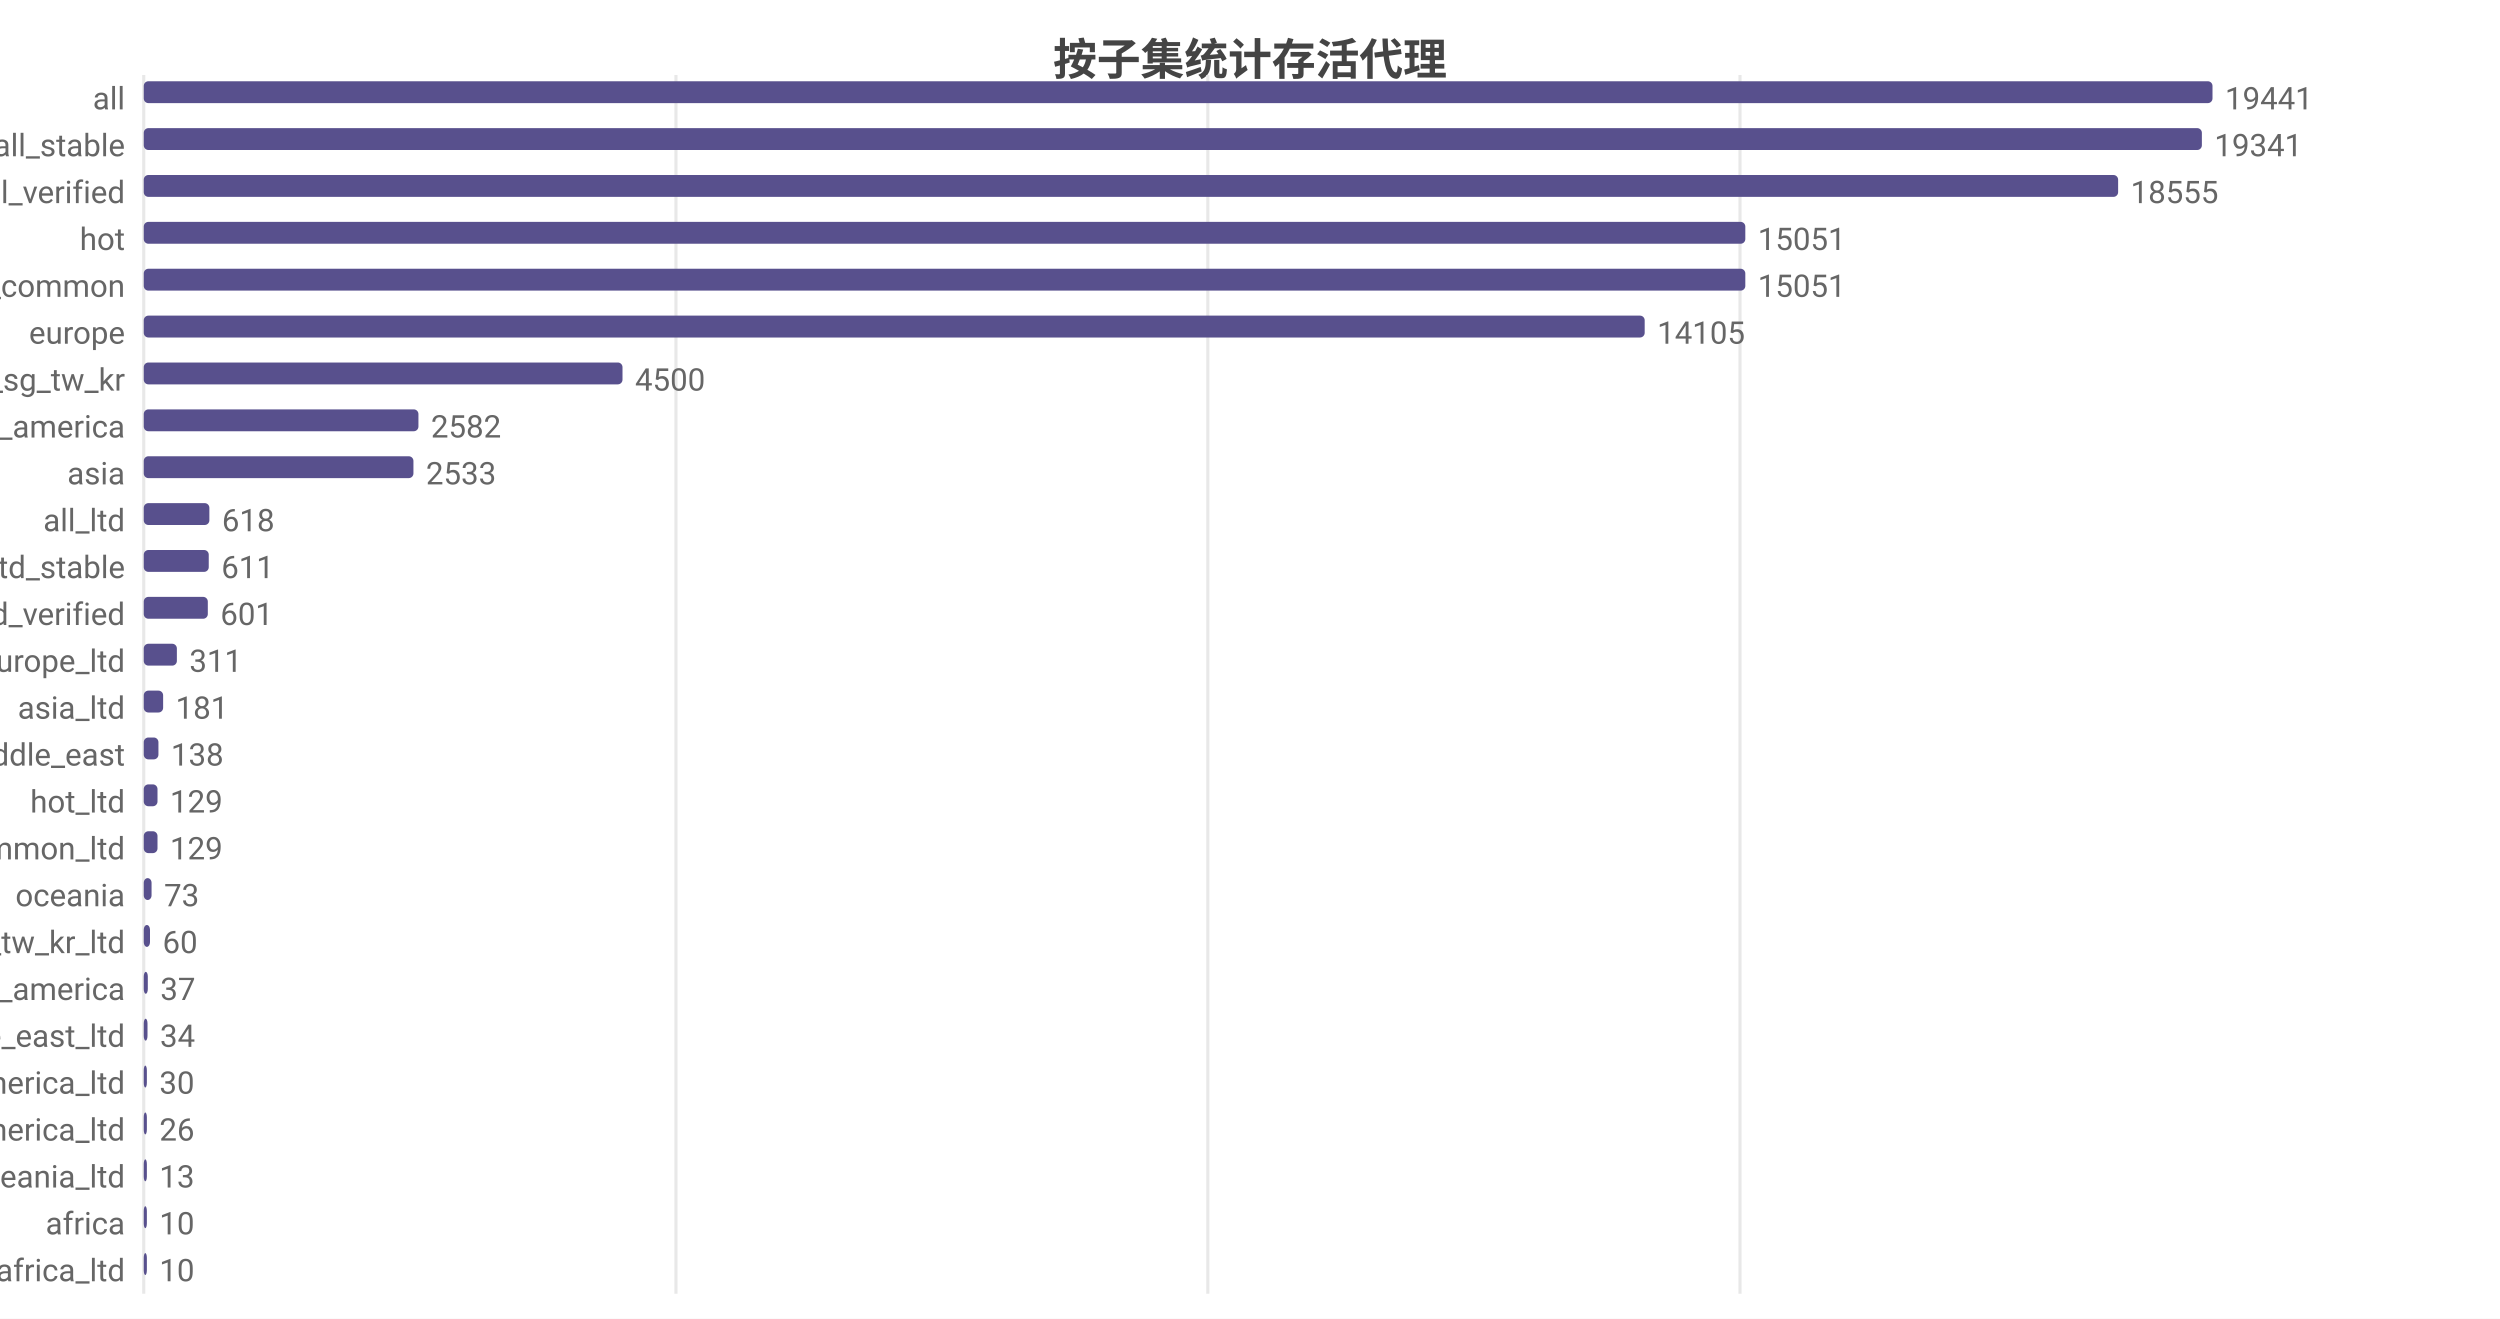
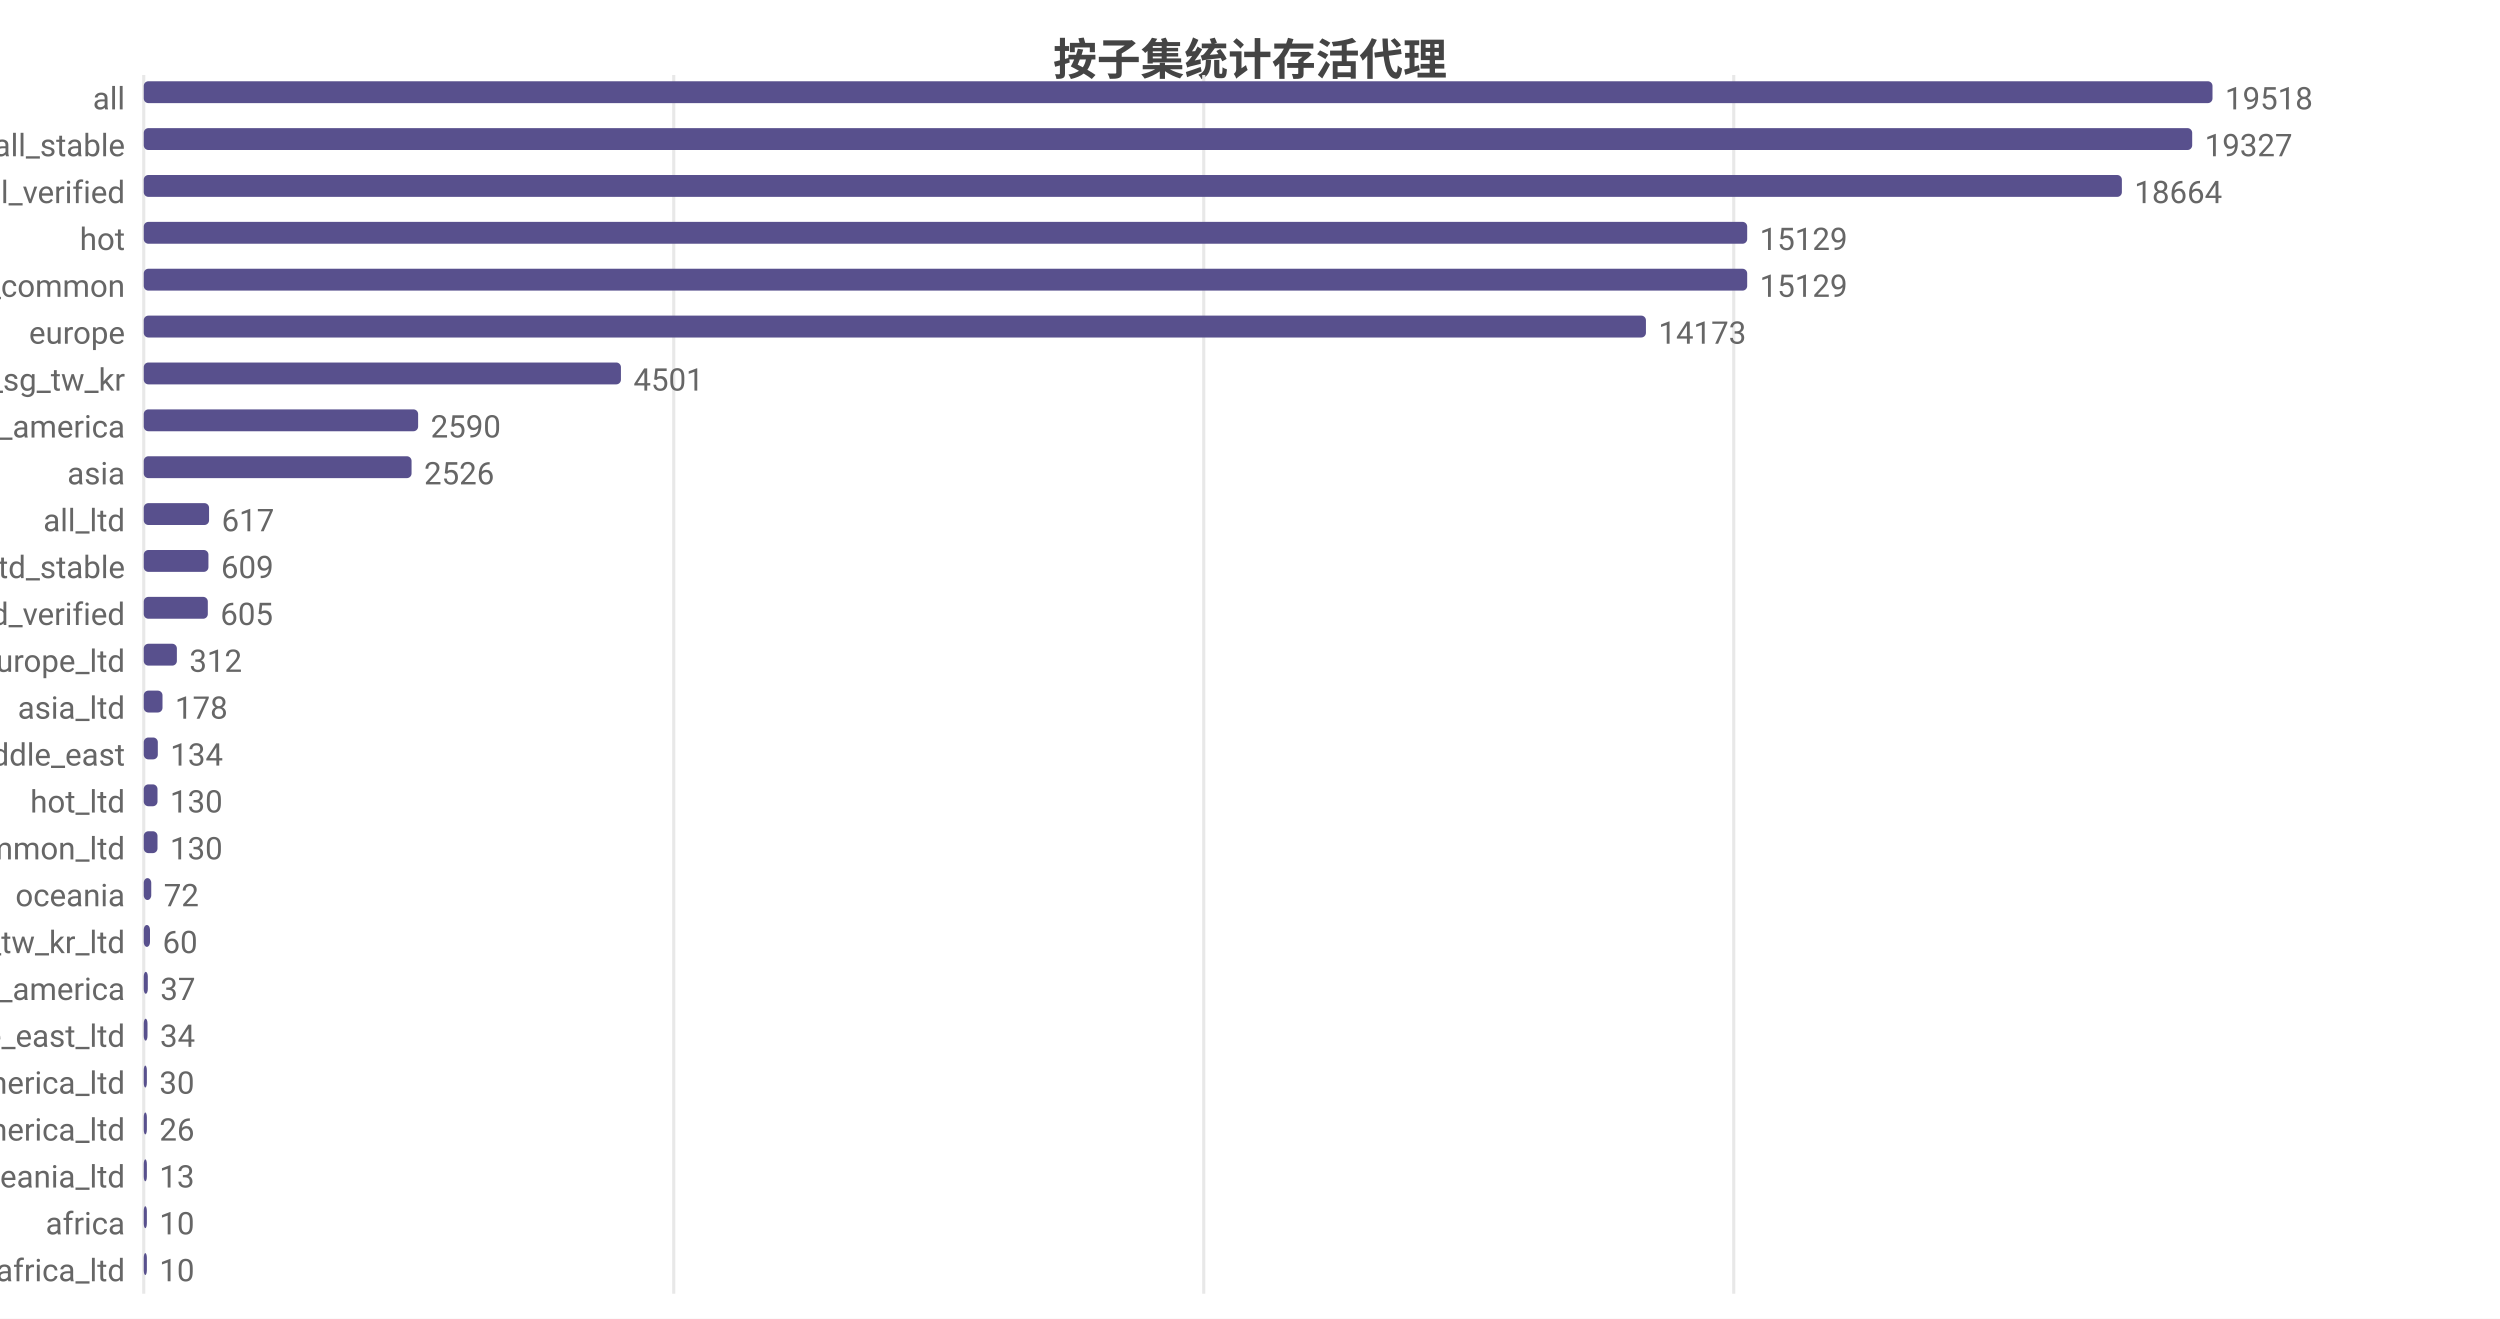
<svg xmlns="http://www.w3.org/2000/svg" width="800" height="422" viewBox="0 0 800 422">
  <rect width="800" height="422" fill="#ffffff" />
  <style>text{font-family:system-ui,-apple-system,'Segoe UI',Roboto,'PingFang SC','Microsoft YaHei','Noto Sans CJK SC',sans-serif}.g{stroke:#e8e8e8;stroke-width:1}.a{stroke:#999;stroke-width:1}.t{font-size:10px;fill:#666}.m{font-size:10px;text-anchor:middle;fill:#666}.e{font-size:10px;text-anchor:end;fill:#666}.l{font-size:11px;fill:#333}.tt{font-size:14px;font-weight:600;text-anchor:middle;fill:#444}.em{font-size:13px;text-anchor:middle;fill:#999}</style>
  <text class="tt" x="400.0" y="24">按子集统计存活代理</text>
  <line class="g" x1="46" y1="24" x2="46" y2="414" />
-   <line class="g" x1="216.3" y1="24" x2="216.3" y2="414" />
-   <line class="g" x1="386.5" y1="24" x2="386.5" y2="414" />
-   <line class="g" x1="556.8" y1="24" x2="556.8" y2="414" />
+   <line class="g" x1="215.6" y1="24" x2="215.6" y2="414" />
+   <line class="g" x1="385.2" y1="24" x2="385.2" y2="414" />
+   <line class="g" x1="554.8" y1="24" x2="554.8" y2="414" />
  <text class="e" x="40" y="35">all</text>
  <rect x="46" y="26" width="662" height="7" fill="#58508d" rx="1.5" />
-   <text class="t" x="712" y="35">19441</text>
+   <text class="t" x="712" y="35">19518</text>
  <text class="e" x="40" y="50">all_stable</text>
-   <rect x="46" y="41" width="658.6" height="7" fill="#58508d" rx="1.5" />
-   <text class="t" x="708.6" y="50">19341</text>
+   <rect x="46" y="41" width="655.5" height="7" fill="#58508d" rx="1.5" />
+   <text class="t" x="705.5" y="50">19327</text>
  <text class="e" x="40" y="65">all_verified</text>
-   <rect x="46" y="56" width="631.8" height="7" fill="#58508d" rx="1.5" />
-   <text class="t" x="681.8" y="65">18555</text>
+   <rect x="46" y="56" width="633.0" height="7" fill="#58508d" rx="1.5" />
+   <text class="t" x="683.0" y="65">18664</text>
  <text class="e" x="40" y="80">hot</text>
-   <rect x="46" y="71" width="512.5" height="7" fill="#58508d" rx="1.5" />
-   <text class="t" x="562.5" y="80">15051</text>
+   <rect x="46" y="71" width="513.1" height="7" fill="#58508d" rx="1.5" />
+   <text class="t" x="563.1" y="80">15129</text>
  <text class="e" x="40" y="95">cn_common</text>
-   <rect x="46" y="86" width="512.5" height="7" fill="#58508d" rx="1.5" />
-   <text class="t" x="562.5" y="95">15051</text>
+   <rect x="46" y="86" width="513.1" height="7" fill="#58508d" rx="1.5" />
+   <text class="t" x="563.1" y="95">15129</text>
  <text class="e" x="40" y="110">europe</text>
-   <rect x="46" y="101" width="480.3" height="7" fill="#58508d" rx="1.5" />
-   <text class="t" x="530.3" y="110">14105</text>
+   <rect x="46" y="101" width="480.7" height="7" fill="#58508d" rx="1.5" />
+   <text class="t" x="530.7" y="110">14173</text>
  <text class="e" x="40" y="125">hk_us_jp_sg_tw_kr</text>
-   <rect x="46" y="116" width="153.2" height="7" fill="#58508d" rx="1.5" />
-   <text class="t" x="203.2" y="125">4500</text>
+   <rect x="46" y="116" width="152.7" height="7" fill="#58508d" rx="1.5" />
+   <text class="t" x="202.7" y="125">4501</text>
  <text class="e" x="40" y="140">north_america</text>
-   <rect x="46" y="131" width="87.9" height="7" fill="#58508d" rx="1.5" />
-   <text class="t" x="137.9" y="140">2582</text>
+   <rect x="46" y="131" width="87.8" height="7" fill="#58508d" rx="1.5" />
+   <text class="t" x="137.8" y="140">2590</text>
  <text class="e" x="40" y="155">asia</text>
-   <rect x="46" y="146" width="86.3" height="7" fill="#58508d" rx="1.5" />
-   <text class="t" x="136.3" y="155">2533</text>
+   <rect x="46" y="146" width="85.7" height="7" fill="#58508d" rx="1.5" />
+   <text class="t" x="135.7" y="155">2526</text>
  <text class="e" x="40" y="170">all_ltd</text>
-   <rect x="46" y="161" width="21.0" height="7" fill="#58508d" rx="1.5" />
-   <text class="t" x="71.0" y="170">618</text>
+   <rect x="46" y="161" width="20.9" height="7" fill="#58508d" rx="1.5" />
+   <text class="t" x="70.9" y="170">617</text>
  <text class="e" x="40" y="185">all_ltd_stable</text>
-   <rect x="46" y="176" width="20.8" height="7" fill="#58508d" rx="1.5" />
-   <text class="t" x="70.8" y="185">611</text>
+   <rect x="46" y="176" width="20.7" height="7" fill="#58508d" rx="1.5" />
+   <text class="t" x="70.7" y="185">609</text>
  <text class="e" x="40" y="200">all_ltd_verified</text>
  <rect x="46" y="191" width="20.5" height="7" fill="#58508d" rx="1.5" />
-   <text class="t" x="70.5" y="200">601</text>
+   <text class="t" x="70.5" y="200">605</text>
  <text class="e" x="40" y="215">europe_ltd</text>
  <rect x="46" y="206" width="10.6" height="7" fill="#58508d" rx="1.5" />
-   <text class="t" x="60.6" y="215">311</text>
+   <text class="t" x="60.6" y="215">312</text>
  <text class="e" x="40" y="230">asia_ltd</text>
-   <rect x="46" y="221" width="6.2" height="7" fill="#58508d" rx="1.5" />
-   <text class="t" x="56.2" y="230">181</text>
+   <rect x="46" y="221" width="6.0" height="7" fill="#58508d" rx="1.5" />
+   <text class="t" x="56.0" y="230">178</text>
  <text class="e" x="40" y="245">middle_east</text>
-   <rect x="46" y="236" width="4.7" height="7" fill="#58508d" rx="1.5" />
-   <text class="t" x="54.7" y="245">138</text>
+   <rect x="46" y="236" width="4.5" height="7" fill="#58508d" rx="1.5" />
+   <text class="t" x="54.5" y="245">134</text>
  <text class="e" x="40" y="260">hot_ltd</text>
  <rect x="46" y="251" width="4.4" height="7" fill="#58508d" rx="1.5" />
-   <text class="t" x="54.4" y="260">129</text>
+   <text class="t" x="54.4" y="260">130</text>
  <text class="e" x="40" y="275">cn_common_ltd</text>
  <rect x="46" y="266" width="4.4" height="7" fill="#58508d" rx="1.5" />
-   <text class="t" x="54.4" y="275">129</text>
+   <text class="t" x="54.4" y="275">130</text>
  <text class="e" x="40" y="290">oceania</text>
-   <rect x="46" y="281" width="2.5" height="7" fill="#58508d" rx="1.5" />
-   <text class="t" x="52.5" y="290">73</text>
+   <rect x="46" y="281" width="2.4" height="7" fill="#58508d" rx="1.5" />
+   <text class="t" x="52.4" y="290">72</text>
  <text class="e" x="40" y="305">hk_us_jp_sg_tw_kr_ltd</text>
  <rect x="46" y="296" width="2.0" height="7" fill="#58508d" rx="1.5" />
  <text class="t" x="52.0" y="305">60</text>
  <text class="e" x="40" y="320">south_america</text>
  <rect x="46" y="311" width="1.3" height="7" fill="#58508d" rx="1.5" />
  <text class="t" x="51.3" y="320">37</text>
  <text class="e" x="40" y="335">middle_east_ltd</text>
  <rect x="46" y="326" width="1.2" height="7" fill="#58508d" rx="1.5" />
  <text class="t" x="51.2" y="335">34</text>
  <text class="e" x="40" y="350">north_america_ltd</text>
  <rect x="46" y="341" width="1.0" height="7" fill="#58508d" rx="1.5" />
  <text class="t" x="51.0" y="350">30</text>
  <text class="e" x="40" y="365">south_america_ltd</text>
  <rect x="46" y="356" width="1" height="7" fill="#58508d" rx="1.5" />
  <text class="t" x="51" y="365">26</text>
  <text class="e" x="40" y="380">oceania_ltd</text>
  <rect x="46" y="371" width="1" height="7" fill="#58508d" rx="1.5" />
  <text class="t" x="51" y="380">13</text>
  <text class="e" x="40" y="395">africa</text>
  <rect x="46" y="386" width="1" height="7" fill="#58508d" rx="1.5" />
  <text class="t" x="51" y="395">10</text>
  <text class="e" x="40" y="410">africa_ltd</text>
  <rect x="46" y="401" width="1" height="7" fill="#58508d" rx="1.5" />
  <text class="t" x="51" y="410">10</text>
</svg>
